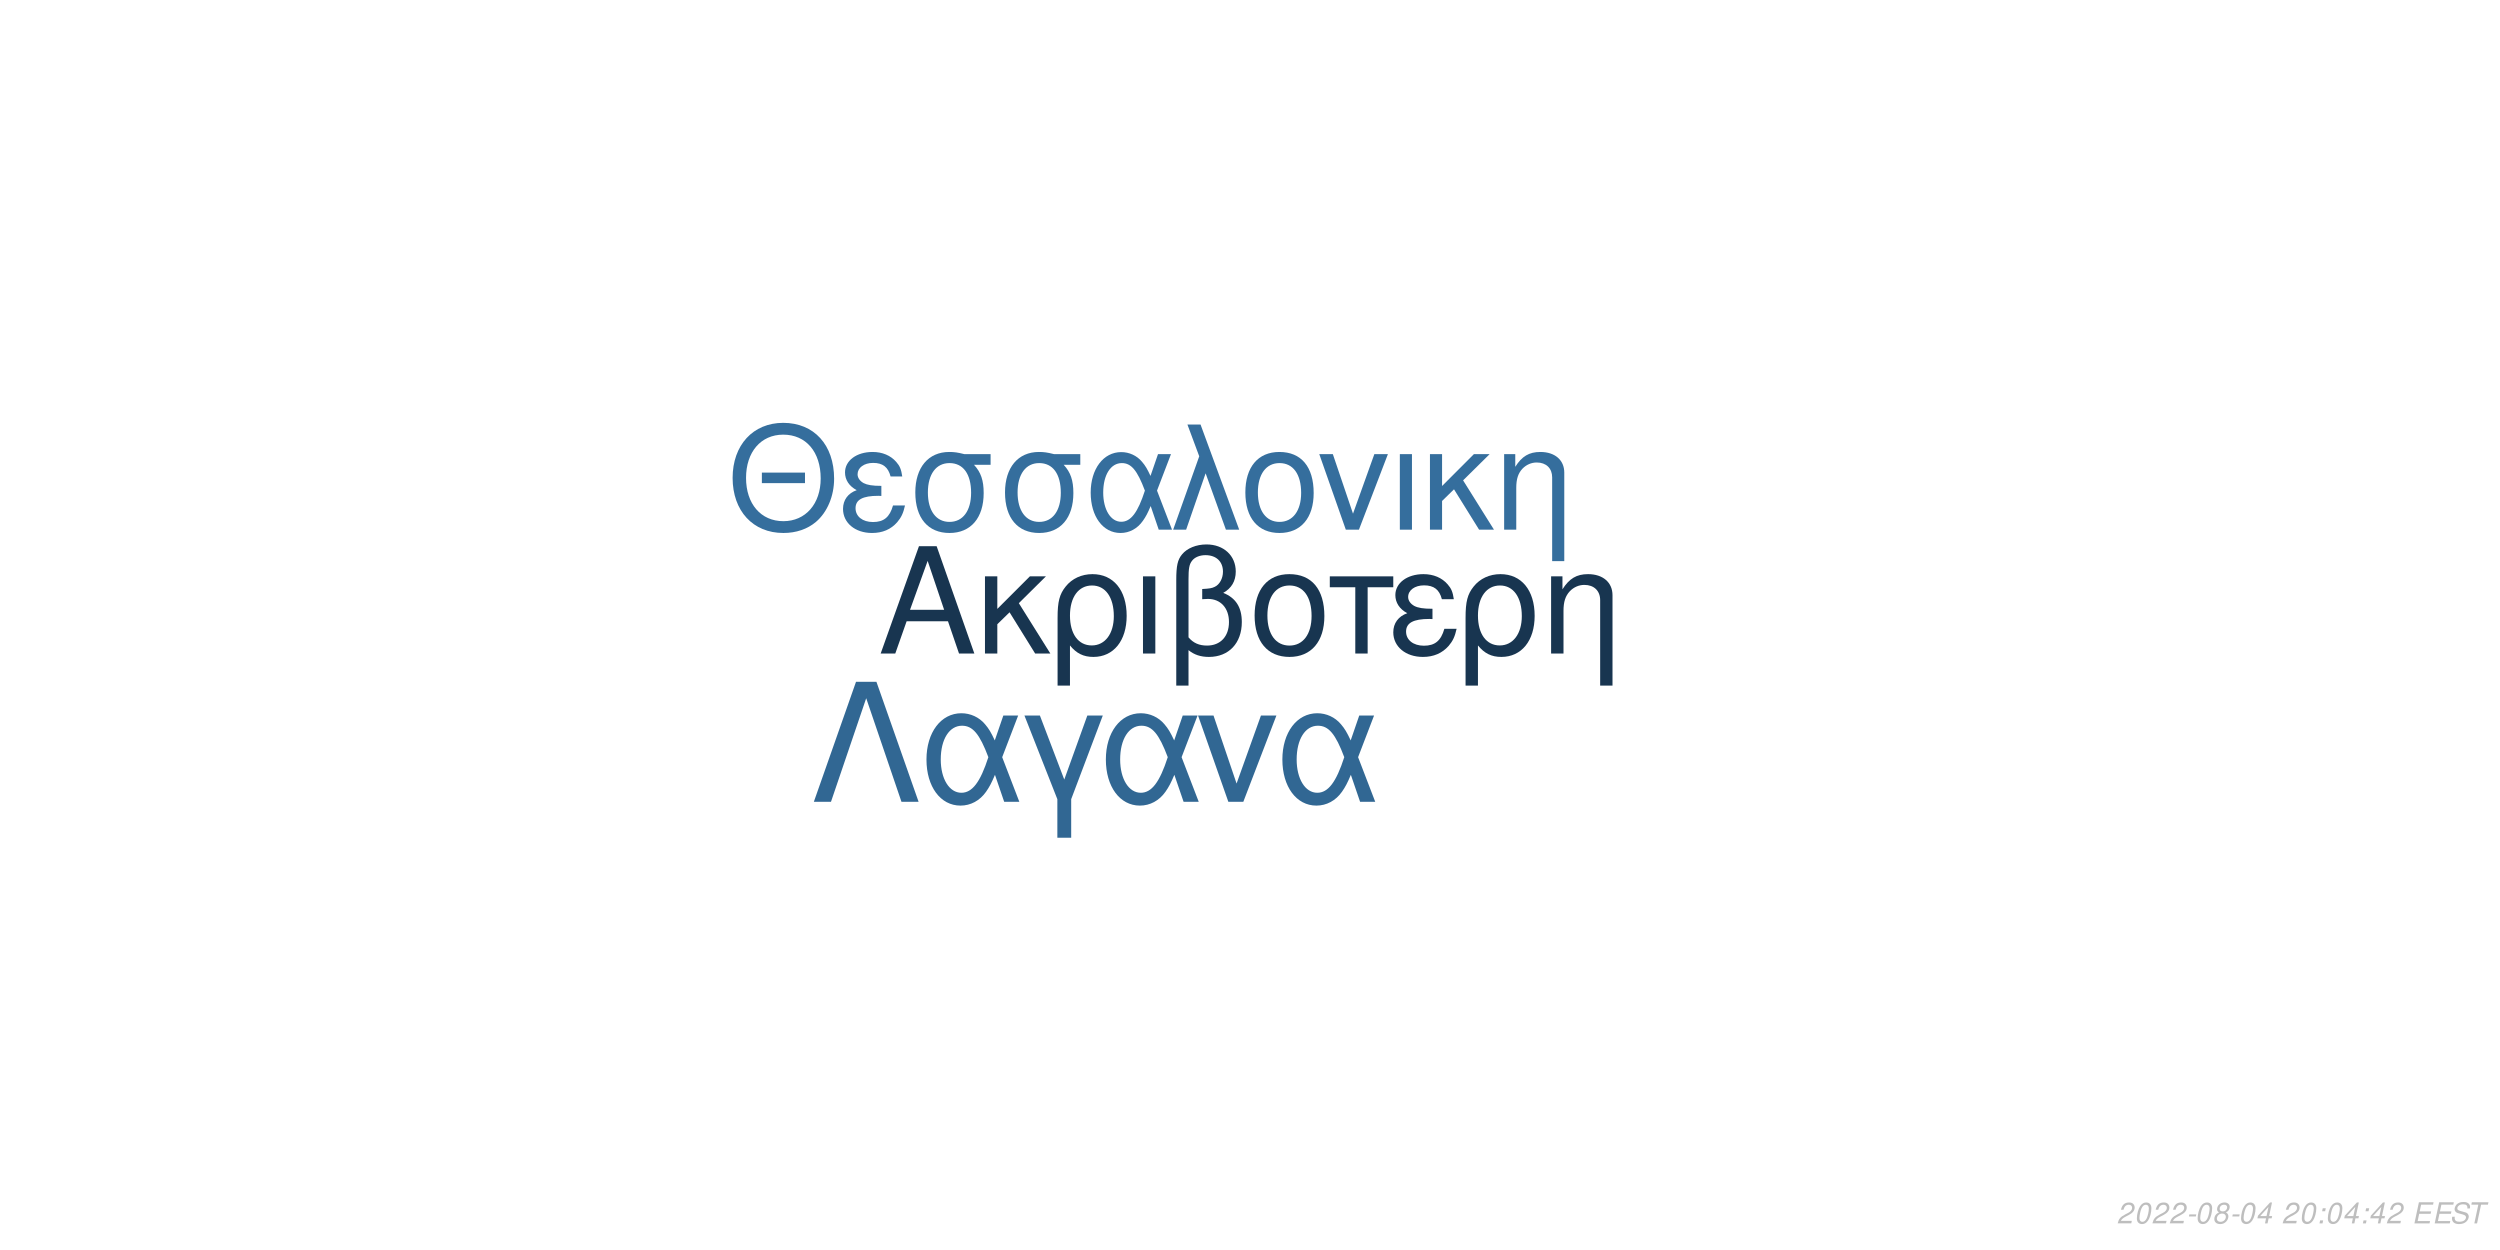
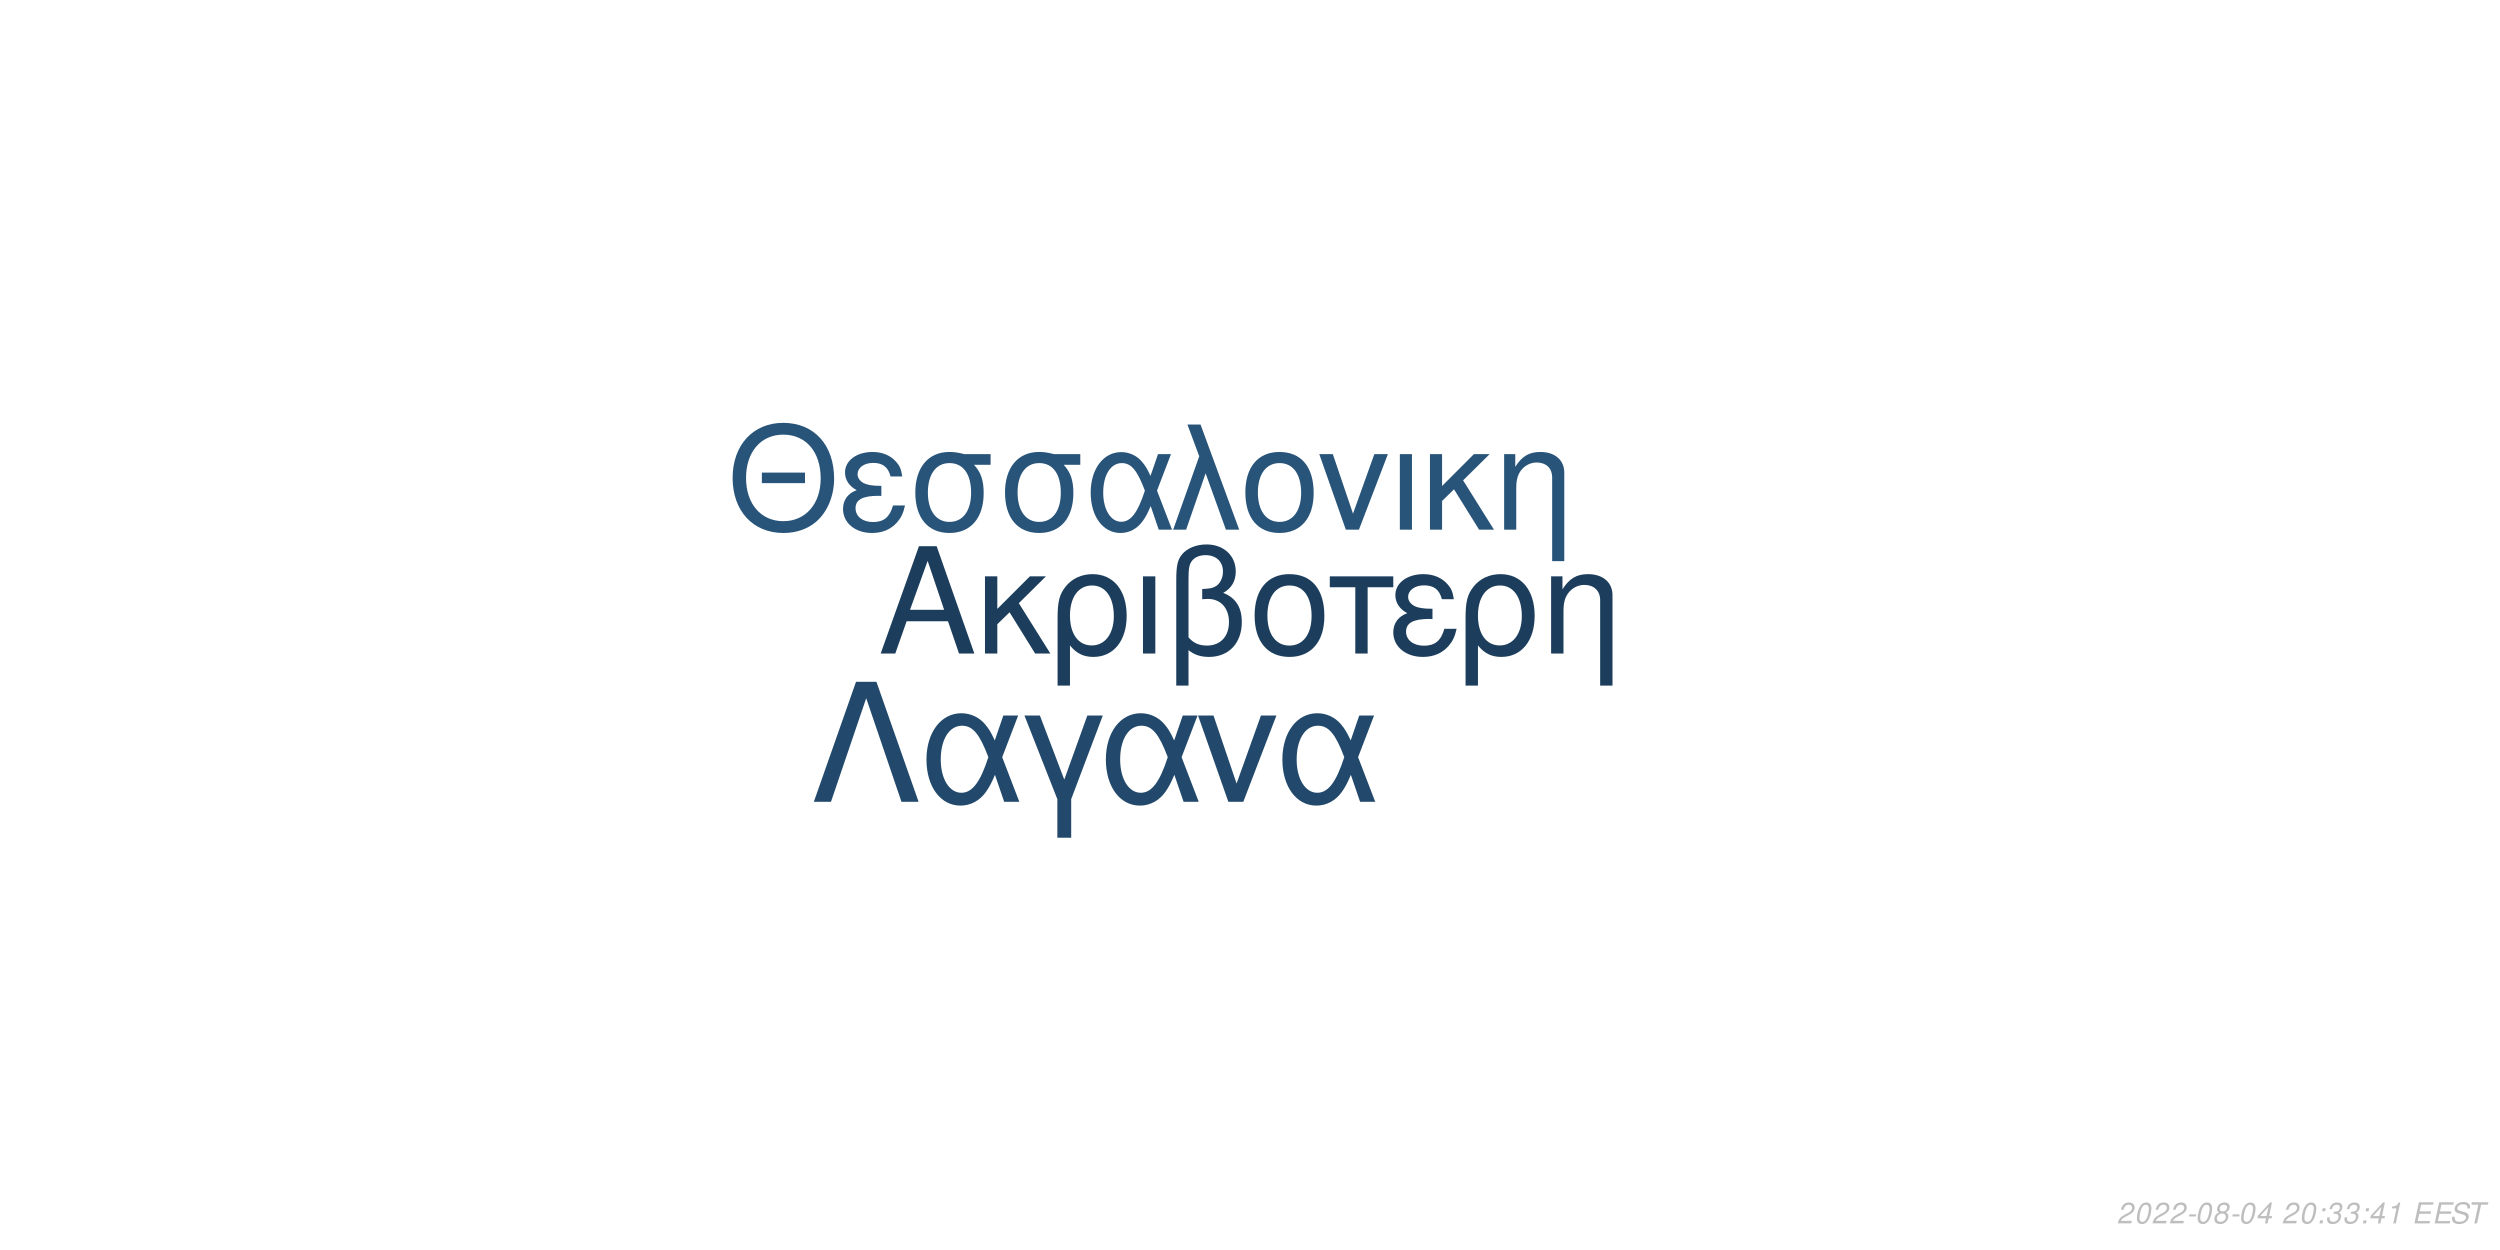
<svg xmlns="http://www.w3.org/2000/svg" xmlns:xlink="http://www.w3.org/1999/xlink" width="864pt" height="432pt" viewBox="0 0 864 432" version="1.1">
  <defs>
    <g>
      <symbol overflow="visible" id="glyph0-0">
        <path style="stroke:none;" d="" />
      </symbol>
      <symbol overflow="visible" id="glyph0-1">
        <path style="stroke:none;" d="M 24.125 -11.141 L 27.938 0 L 33.234 0 L 20.203 -37.094 L 14.094 -37.094 L 0.859 0 L 5.906 0 L 9.828 -11.141 Z M 22.797 -15.109 L 11 -15.109 L 17.094 -32.016 Z M 22.797 -15.109 " />
      </symbol>
      <symbol overflow="visible" id="glyph0-2">
        <path style="stroke:none;" d="M 7.172 -15.422 L 7.172 -26.672 L 2.906 -26.672 L 2.906 0 L 7.172 0 L 7.172 -10.125 L 11.406 -14.25 L 20.25 0 L 25.5 0 L 14.609 -17.406 L 23.969 -26.672 L 18.422 -26.672 Z M 7.172 -15.422 " />
      </symbol>
      <symbol overflow="visible" id="glyph0-3">
        <path style="stroke:none;" d="M 3 11.094 L 7.281 11.094 L 7.281 -2.797 C 9.516 -0.047 11.953 1.172 15.375 1.172 C 22.344 1.172 26.875 -4.422 26.875 -13.031 C 26.875 -21.891 22.297 -27.438 15.062 -27.438 C 11.297 -27.438 7.984 -25.906 5.797 -23.156 C 3.672 -20.516 3 -17.969 3 -12.359 Z M 14.906 -23.516 C 19.547 -23.516 22.438 -19.438 22.438 -12.922 C 22.438 -6.812 19.391 -2.797 14.812 -2.797 C 10.172 -2.797 7.281 -6.766 7.281 -13.125 C 7.281 -19.484 10.234 -23.516 14.906 -23.516 Z M 14.906 -23.516 " />
      </symbol>
      <symbol overflow="visible" id="glyph0-4">
        <path style="stroke:none;" d="M 3.516 0 L 7.781 0 L 7.781 -26.672 L 3.516 -26.672 Z M 3.516 0 " />
      </symbol>
      <symbol overflow="visible" id="glyph0-5">
        <path style="stroke:none;" d="M 4.016 11.094 L 8.25 11.094 L 8.25 -1.172 C 10.172 0.406 12.422 1.172 15.312 1.172 C 22.188 1.172 26.672 -3.609 26.672 -10.891 C 26.672 -15.984 24.578 -19.234 20.25 -20.969 C 23.109 -22.547 24.578 -25.031 24.578 -28.344 C 24.578 -33.844 20.406 -37.703 14.453 -37.703 C 10.938 -37.703 7.734 -36.391 6 -34.25 C 4.484 -32.422 4.016 -30.328 4.016 -25.391 Z M 8.25 -25.656 C 8.25 -29.359 8.5 -30.844 9.469 -32.062 C 10.375 -33.281 12.156 -34 14.094 -34 C 17.812 -34 20.156 -31.812 20.156 -28.297 C 20.156 -25.953 18.984 -23.812 17.297 -23.047 C 16.281 -22.547 15.469 -22.438 12.984 -22.297 L 12.984 -18.781 C 13.734 -18.828 14.344 -18.875 14.969 -18.875 C 19.344 -18.875 22.234 -15.719 22.234 -10.891 C 22.234 -5.906 19.281 -2.75 14.656 -2.75 C 11.953 -2.75 9.922 -3.609 8.25 -5.594 Z M 8.25 -25.656 " />
      </symbol>
      <symbol overflow="visible" id="glyph0-6">
        <path style="stroke:none;" d="M 14.094 -27.438 C 6.562 -27.438 2.094 -22.094 2.094 -13.125 C 2.094 -4.125 6.562 1.172 14.141 1.172 C 21.672 1.172 26.203 -4.172 26.203 -12.922 C 26.203 -22.188 21.828 -27.438 14.094 -27.438 Z M 14.141 -23.516 C 18.938 -23.516 21.781 -19.594 21.781 -12.984 C 21.781 -6.672 18.828 -2.75 14.141 -2.75 C 9.422 -2.75 6.516 -6.672 6.516 -13.125 C 6.516 -19.594 9.422 -23.516 14.141 -23.516 Z M 14.141 -23.516 " />
      </symbol>
      <symbol overflow="visible" id="glyph0-7">
        <path style="stroke:none;" d="M 7.891 0 L 12.156 0 L 12.156 -22.906 L 21.016 -22.906 L 21.016 -26.672 L -0.922 -26.672 L -0.922 -22.906 L 7.891 -22.906 Z M 7.891 0 " />
      </symbol>
      <symbol overflow="visible" id="glyph0-8">
        <path style="stroke:none;" d="M 14.562 -15.469 C 11.344 -15.469 9.562 -15.781 8.297 -16.438 C 6.922 -17.203 6.156 -18.328 6.156 -19.547 C 6.156 -21.891 8.453 -23.562 11.656 -23.562 C 15.062 -23.562 16.953 -22.094 17.812 -18.781 L 21.938 -18.781 C 21.578 -21.266 21.062 -22.5 19.797 -23.922 C 17.812 -26.203 14.906 -27.438 11.453 -27.438 C 5.797 -27.438 1.734 -24.375 1.734 -20.203 C 1.734 -17.609 3.156 -15.375 5.859 -13.938 C 2.797 -12.875 1.016 -10.484 1.016 -7.328 C 1.016 -2.391 5.297 1.172 11.25 1.172 C 14.969 1.172 17.906 -0.109 20.156 -2.641 C 21.578 -4.328 22.297 -5.797 22.906 -8.547 L 18.672 -8.547 C 17.5 -4.422 15.422 -2.703 11.609 -2.703 C 7.938 -2.703 5.438 -4.688 5.438 -7.578 C 5.438 -10.578 7.938 -11.953 13.484 -11.953 C 13.641 -11.953 14.094 -11.953 14.562 -11.906 Z M 14.562 -15.469 " />
      </symbol>
      <symbol overflow="visible" id="glyph0-9">
        <path style="stroke:none;" d="M 3.562 -26.672 L 3.562 0 L 7.844 0 L 7.844 -14.703 C 7.844 -17.906 8.5 -19.891 10.031 -21.531 C 11.406 -22.953 13.188 -23.719 15.062 -23.719 C 18.375 -23.719 20.516 -21.672 20.516 -18.469 L 20.516 11.094 L 24.781 11.094 L 24.781 -20.156 C 24.781 -24.578 21.469 -27.438 16.328 -27.438 C 12.359 -27.438 9.828 -25.906 7.484 -22.188 L 7.484 -26.672 Z M 3.562 -26.672 " />
      </symbol>
      <symbol overflow="visible" id="glyph1-0">
        <path style="stroke:none;" d="" />
      </symbol>
      <symbol overflow="visible" id="glyph1-1">
        <path style="stroke:none;" d="M 26.859 -19.734 L 11.953 -19.734 L 11.953 -16.094 L 26.859 -16.094 Z M 19.328 -36.922 C 8.922 -36.922 1.844 -29.25 1.844 -17.891 C 1.844 -6.484 8.875 1.141 19.391 1.141 C 23.812 1.141 27.703 -0.203 30.641 -2.688 C 34.578 -6.031 36.922 -11.656 36.922 -17.594 C 36.922 -29.297 30 -36.922 19.328 -36.922 Z M 19.328 -32.844 C 27.203 -32.844 32.281 -26.906 32.281 -17.688 C 32.281 -8.922 27.062 -2.938 19.391 -2.938 C 11.609 -2.938 6.484 -8.922 6.484 -17.891 C 6.484 -26.859 11.609 -32.844 19.328 -32.844 Z M 19.328 -32.844 " />
      </symbol>
      <symbol overflow="visible" id="glyph1-2">
        <path style="stroke:none;" d="M 14.25 -15.141 C 11.109 -15.141 9.375 -15.453 8.125 -16.094 C 6.781 -16.844 6.031 -17.938 6.031 -19.141 C 6.031 -21.422 8.266 -23.078 11.406 -23.078 C 14.75 -23.078 16.594 -21.625 17.438 -18.391 L 21.469 -18.391 C 21.125 -20.828 20.625 -22.031 19.391 -23.422 C 17.438 -25.656 14.594 -26.859 11.219 -26.859 C 5.688 -26.859 1.688 -23.875 1.688 -19.781 C 1.688 -17.234 3.094 -15.047 5.734 -13.656 C 2.734 -12.609 1 -10.266 1 -7.172 C 1 -2.344 5.188 1.141 11.016 1.141 C 14.656 1.141 17.547 -0.094 19.734 -2.594 C 21.125 -4.234 21.828 -5.688 22.422 -8.375 L 18.281 -8.375 C 17.141 -4.328 15.094 -2.641 11.359 -2.641 C 7.766 -2.641 5.328 -4.578 5.328 -7.422 C 5.328 -10.359 7.766 -11.703 13.203 -11.703 C 13.359 -11.703 13.797 -11.703 14.25 -11.656 Z M 14.25 -15.141 " />
      </symbol>
      <symbol overflow="visible" id="glyph1-3">
        <path style="stroke:none;" d="M 29 -26.109 L 19.938 -26.109 C 17.594 -26.703 16.438 -26.859 14.703 -26.859 C 7.469 -26.859 2.984 -21.469 2.984 -12.859 C 2.984 -4.031 7.375 1.141 14.797 1.141 C 22.172 1.141 26.609 -4.078 26.609 -12.656 C 26.609 -17.047 25.656 -19.828 23.266 -22.422 L 29 -22.422 Z M 14.797 -23.016 C 19.531 -23.016 22.266 -19.234 22.266 -12.75 C 22.266 -6.531 19.438 -2.688 14.797 -2.688 C 10.172 -2.688 7.328 -6.531 7.328 -12.859 C 7.328 -19.188 10.172 -23.016 14.797 -23.016 Z M 14.797 -23.016 " />
      </symbol>
      <symbol overflow="visible" id="glyph1-4">
        <path style="stroke:none;" d="M 29.344 -26.109 L 24.859 -26.109 L 22.266 -18.578 C 21.125 -21.031 20.484 -22.125 19.328 -23.469 C 17.547 -25.609 14.906 -26.812 12.156 -26.812 C 5.984 -26.812 1.594 -20.984 1.594 -12.812 C 1.594 -4.578 5.828 1.141 11.906 1.141 C 14.953 1.141 17.734 -0.344 19.625 -3.047 C 20.672 -4.531 21.281 -5.688 22.328 -8.172 L 25.109 0 L 29.703 0 L 24.516 -13.5 Z M 20.328 -13.5 C 17.891 -5.922 15.453 -2.734 12.156 -2.734 C 8.516 -2.734 5.922 -6.922 5.922 -12.812 C 5.922 -18.938 8.516 -23.016 12.359 -23.016 C 15.594 -23.016 17.688 -20.531 20.328 -13.5 Z M 20.328 -13.5 " />
      </symbol>
      <symbol overflow="visible" id="glyph1-5">
        <path style="stroke:none;" d="M 1.094 0 L 5.578 0 L 12.312 -19.484 L 19.328 0 L 23.922 0 L 10.562 -36.328 L 6.031 -36.328 L 10.109 -25.359 Z M 1.094 0 " />
      </symbol>
      <symbol overflow="visible" id="glyph1-6">
        <path style="stroke:none;" d="M 13.797 -26.859 C 6.422 -26.859 2.047 -21.625 2.047 -12.859 C 2.047 -4.031 6.422 1.141 13.859 1.141 C 21.234 1.141 25.656 -4.078 25.656 -12.656 C 25.656 -21.719 21.375 -26.859 13.797 -26.859 Z M 13.859 -23.016 C 18.531 -23.016 21.328 -19.188 21.328 -12.703 C 21.328 -6.531 18.438 -2.688 13.859 -2.688 C 9.219 -2.688 6.375 -6.531 6.375 -12.859 C 6.375 -19.188 9.219 -23.016 13.859 -23.016 Z M 13.859 -23.016 " />
      </symbol>
      <symbol overflow="visible" id="glyph1-7">
        <path style="stroke:none;" d="M 14.297 0 L 24.312 -26.109 L 19.625 -26.109 L 12.25 -5.531 L 5.281 -26.109 L 0.594 -26.109 L 9.766 0 Z M 14.297 0 " />
      </symbol>
      <symbol overflow="visible" id="glyph1-8">
        <path style="stroke:none;" d="M 3.438 0 L 7.625 0 L 7.625 -26.109 L 3.438 -26.109 Z M 3.438 0 " />
      </symbol>
      <symbol overflow="visible" id="glyph1-9">
        <path style="stroke:none;" d="M 7.031 -15.094 L 7.031 -26.109 L 2.844 -26.109 L 2.844 0 L 7.031 0 L 7.031 -9.922 L 11.156 -13.953 L 19.828 0 L 24.969 0 L 14.297 -17.047 L 23.469 -26.109 L 18.031 -26.109 Z M 7.031 -15.094 " />
      </symbol>
      <symbol overflow="visible" id="glyph1-10">
        <path style="stroke:none;" d="M 3.484 -26.109 L 3.484 0 L 7.672 0 L 7.672 -14.406 C 7.672 -17.547 8.328 -19.484 9.812 -21.078 C 11.156 -22.469 12.906 -23.219 14.75 -23.219 C 17.984 -23.219 20.078 -21.234 20.078 -18.094 L 20.078 10.859 L 24.266 10.859 L 24.266 -19.734 C 24.266 -24.062 21.031 -26.859 16 -26.859 C 12.109 -26.859 9.609 -25.359 7.328 -21.719 L 7.328 -26.109 Z M 3.484 -26.109 " />
      </symbol>
      <symbol overflow="visible" id="glyph2-0">
        <path style="stroke:none;" d="" />
      </symbol>
      <symbol overflow="visible" id="glyph2-1">
        <path style="stroke:none;" d="M 22.531 -41.484 L 15.484 -41.484 L 0.906 0 L 6.828 0 L 19 -35.797 L 31.188 0 L 37.109 0 Z M 22.531 -41.484 " />
      </symbol>
      <symbol overflow="visible" id="glyph2-2">
        <path style="stroke:none;" d="M 33.516 -29.812 L 28.391 -29.812 L 25.438 -21.219 C 24.125 -24.016 23.391 -25.266 22.078 -26.797 C 20.031 -29.25 17.016 -30.609 13.891 -30.609 C 6.828 -30.609 1.828 -23.953 1.828 -14.625 C 1.828 -5.234 6.656 1.312 13.594 1.312 C 17.078 1.312 20.266 -0.391 22.422 -3.469 C 23.609 -5.172 24.297 -6.484 25.5 -9.328 L 28.688 0 L 33.922 0 L 28 -15.422 Z M 23.219 -15.422 C 20.422 -6.766 17.641 -3.125 13.891 -3.125 C 9.734 -3.125 6.766 -7.906 6.766 -14.625 C 6.766 -21.625 9.734 -26.297 14.109 -26.297 C 17.812 -26.297 20.203 -23.453 23.219 -15.422 Z M 23.219 -15.422 " />
      </symbol>
      <symbol overflow="visible" id="glyph2-3">
        <path style="stroke:none;" d="M 12.062 12.406 L 16.844 12.406 L 16.844 -0.906 L 27.766 -29.812 L 22.422 -29.812 L 14.453 -7.688 L 6.031 -29.812 L 0.688 -29.812 L 12.062 -0.906 Z M 12.062 12.406 " />
      </symbol>
      <symbol overflow="visible" id="glyph2-4">
        <path style="stroke:none;" d="M 16.328 0 L 27.766 -29.812 L 22.422 -29.812 L 14 -6.312 L 6.031 -29.812 L 0.688 -29.812 L 11.156 0 Z M 16.328 0 " />
      </symbol>
      <symbol overflow="visible" id="glyph3-0">
        <path style="stroke:none;" d="" />
      </symbol>
      <symbol overflow="visible" id="glyph3-1">
        <path style="stroke:none;" d="M 5.234 -0.875 L 1.469 -0.875 C 1.641 -1.375 2.203 -1.891 3.109 -2.344 L 4.234 -2.938 C 5.562 -3.625 6.219 -4.469 6.219 -5.484 C 6.219 -5.938 6.062 -6.359 5.797 -6.656 C 5.469 -7.047 4.984 -7.234 4.312 -7.234 C 2.766 -7.234 1.891 -6.453 1.484 -4.734 L 2.375 -4.734 C 2.484 -5.188 2.609 -5.484 2.797 -5.75 C 3.094 -6.203 3.609 -6.453 4.188 -6.453 C 4.891 -6.453 5.344 -6.031 5.344 -5.375 C 5.344 -4.703 4.859 -4.094 4.016 -3.656 L 2.984 -3.125 C 1.234 -2.188 0.797 -1.656 0.344 -0.016 L 5.047 -0.016 Z M 5.234 -0.875 " />
      </symbol>
      <symbol overflow="visible" id="glyph3-2">
        <path style="stroke:none;" d="M 4.203 -7.234 C 3.375 -7.234 2.688 -6.812 2.125 -5.984 C 1.484 -5.047 0.984 -3.188 0.984 -1.734 C 0.984 -1.109 1.172 -0.562 1.484 -0.266 C 1.797 0.047 2.281 0.234 2.766 0.234 C 3.625 0.234 4.281 -0.156 4.859 -1.016 C 5.516 -1.953 6 -3.797 6 -5.266 C 6 -6.5 5.328 -7.234 4.203 -7.234 Z M 4.094 -6.453 C 4.734 -6.453 5.125 -5.984 5.125 -5.156 C 5.125 -4.203 4.781 -2.625 4.406 -1.812 C 3.984 -0.938 3.516 -0.547 2.875 -0.547 C 2.25 -0.547 1.875 -1.031 1.875 -1.828 C 1.875 -2.797 2.203 -4.344 2.594 -5.203 C 2.984 -6.047 3.453 -6.453 4.094 -6.453 Z M 4.094 -6.453 " />
      </symbol>
      <symbol overflow="visible" id="glyph3-3">
        <path style="stroke:none;" d="M 3.516 -3.125 L 1.125 -3.125 L 0.969 -2.406 L 3.359 -2.406 Z M 3.516 -3.125 " />
      </symbol>
      <symbol overflow="visible" id="glyph3-4">
        <path style="stroke:none;" d="M 4.766 -3.797 C 5.078 -3.969 5.234 -4.078 5.438 -4.234 C 5.812 -4.594 6.062 -5.172 6.062 -5.734 C 6.062 -6.625 5.344 -7.234 4.266 -7.234 C 2.812 -7.234 1.703 -6.219 1.703 -4.875 C 1.703 -4.406 1.875 -4.125 2.359 -3.812 C 1.297 -3.312 0.75 -2.516 0.75 -1.469 C 0.75 -0.438 1.547 0.234 2.812 0.234 C 3.656 0.234 4.359 -0.094 4.938 -0.734 C 5.359 -1.234 5.609 -1.859 5.609 -2.438 C 5.609 -3.047 5.312 -3.516 4.766 -3.797 Z M 4.109 -6.453 C 4.797 -6.453 5.188 -6.125 5.188 -5.578 C 5.188 -5.266 5.062 -4.922 4.859 -4.672 C 4.562 -4.312 4.188 -4.156 3.656 -4.156 C 2.984 -4.156 2.594 -4.453 2.594 -4.984 C 2.594 -5.859 3.203 -6.453 4.109 -6.453 Z M 3.453 -3.406 C 4.234 -3.406 4.734 -2.984 4.734 -2.312 C 4.734 -1.312 3.922 -0.547 2.875 -0.547 C 2.125 -0.547 1.625 -0.969 1.625 -1.625 C 1.625 -2.609 2.438 -3.406 3.453 -3.406 Z M 3.453 -3.406 " />
      </symbol>
      <symbol overflow="visible" id="glyph3-5">
        <path style="stroke:none;" d="M 3.625 -1.75 L 3.266 0 L 4.141 0 L 4.516 -1.75 L 5.562 -1.75 L 5.734 -2.531 L 4.688 -2.531 L 5.688 -7.234 L 5.016 -7.234 L 0.844 -2.672 L 0.641 -1.75 Z M 3.797 -2.531 L 1.594 -2.531 L 4.469 -5.703 Z M 3.797 -2.531 " />
      </symbol>
      <symbol overflow="visible" id="glyph3-6">
        <path style="stroke:none;" d="" />
      </symbol>
      <symbol overflow="visible" id="glyph3-7">
        <path style="stroke:none;" d="M 2.359 -1.031 L 1.312 -1.031 L 1.094 0 L 2.141 0 Z M 3.266 -5.234 L 2.219 -5.234 L 2 -4.203 L 3.047 -4.203 Z M 3.266 -5.234 " />
      </symbol>
      <symbol overflow="visible" id="glyph3-8">
+         <path style="stroke:none;" d="M 2.922 -3.312 C 3.125 -3.344 3.234 -3.344 3.375 -3.344 C 4.203 -3.344 4.688 -3 4.688 -2.406 C 4.688 -1.312 3.906 -0.547 2.781 -0.547 C 2.047 -0.547 1.594 -0.938 1.594 -1.562 C 1.594 -1.719 1.609 -1.844 1.656 -2.094 L 0.766 -2.094 C 0.734 -1.797 0.719 -1.641 0.719 -1.469 C 0.719 -0.375 1.406 0.234 2.641 0.234 C 3.547 0.234 4.297 -0.078 4.812 -0.656 C 5.266 -1.156 5.562 -1.875 5.562 -2.547 C 5.562 -3.125 5.344 -3.453 4.797 -3.734 C 5.641 -4.234 6.016 -4.844 6.016 -5.734 C 6.016 -6.656 5.312 -7.234 4.203 -7.234 C 3.375 -7.234 2.672 -6.938 2.188 -6.375 C 1.891 -6.031 1.703 -5.641 1.516 -4.906 L 2.391 -4.906 C 2.5 -5.359 2.594 -5.594 2.734 -5.812 C 3.047 -6.234 3.516 -6.453 4.078 -6.453 C 4.734 -6.453 5.141 -6.125 5.141 -5.578 C 5.141 -5.188 5.016 -4.797 4.797 -4.547 C 4.516 -4.234 4 -4.062 3.266 -4.062 L 3.078 -4.062 Z M 2.922 -3.312 " />
+       </symbol>
+       <symbol overflow="visible" id="glyph3-9">
+         <path style="stroke:none;" d="M 3.703 -5.188 L 2.594 0 L 3.469 0 L 5.016 -7.234 L 4.438 -7.234 C 3.906 -6.156 3.688 -6.016 2.234 -5.812 L 2.109 -5.188 Z M 3.703 -5.188 " />
+       </symbol>
+       <symbol overflow="visible" id="glyph3-10">
        <path style="stroke:none;" d="M 2.547 -3.312 L 6.5 -3.312 L 6.688 -4.141 L 2.719 -4.141 L 3.219 -6.469 L 7.344 -6.469 L 7.516 -7.297 L 2.453 -7.297 L 0.906 0 L 6.125 0 L 6.297 -0.812 L 2.016 -0.812 Z M 2.547 -3.312 " />
      </symbol>
-       <symbol overflow="visible" id="glyph3-9">
+       <symbol overflow="visible" id="glyph3-11">
        <path style="stroke:none;" d="M 7.062 -5.156 C 7.125 -5.438 7.141 -5.562 7.141 -5.703 C 7.141 -6.156 6.938 -6.594 6.594 -6.891 C 6.188 -7.25 5.656 -7.406 4.875 -7.406 C 3.844 -7.406 3.047 -7.125 2.5 -6.562 C 2.094 -6.141 1.781 -5.438 1.781 -4.922 C 1.781 -4.297 2.219 -3.766 2.891 -3.562 L 4.594 -3.094 C 5.406 -2.859 5.734 -2.578 5.734 -2.094 C 5.734 -1.781 5.547 -1.406 5.266 -1.141 C 4.844 -0.766 4.266 -0.578 3.453 -0.578 C 2.328 -0.578 1.812 -0.984 1.812 -1.906 C 1.812 -2.047 1.812 -2.125 1.844 -2.312 L 0.984 -2.312 C 0.906 -2.062 0.891 -1.906 0.891 -1.688 C 0.891 -0.484 1.797 0.234 3.297 0.234 C 4.359 0.234 5.234 -0.062 5.812 -0.609 C 6.344 -1.078 6.688 -1.797 6.688 -2.375 C 6.688 -2.641 6.609 -2.906 6.453 -3.156 C 6.234 -3.5 5.938 -3.703 5.469 -3.828 L 3.75 -4.312 C 2.984 -4.547 2.734 -4.734 2.734 -5.188 C 2.734 -5.547 2.875 -5.844 3.188 -6.109 C 3.547 -6.438 4.031 -6.594 4.703 -6.594 C 5.266 -6.594 5.688 -6.484 5.906 -6.297 C 6.094 -6.125 6.219 -5.797 6.219 -5.516 C 6.219 -5.422 6.203 -5.344 6.188 -5.156 Z M 7.062 -5.156 " />
      </symbol>
-       <symbol overflow="visible" id="glyph3-10">
+       <symbol overflow="visible" id="glyph3-12">
        <path style="stroke:none;" d="M 4.938 -6.469 L 7.312 -6.469 L 7.484 -7.297 L 1.75 -7.297 L 1.578 -6.469 L 3.984 -6.469 L 2.609 0 L 3.547 0 Z M 4.938 -6.469 " />
      </symbol>
    </g>
  </defs>
  <g id="surface1">
    <rect x="0" y="0" width="864" height="432" style="fill:rgb(100%,100%,100%);fill-opacity:1;stroke:none;" />
-     <g style="fill:rgb(9.412%,20.784%,31.373%);fill-opacity:1;">
+     <g style="fill:rgb(10.98%,24.314%,36.078%);fill-opacity:1;">
      <use xlink:href="#glyph0-1" x="303.5" y="225.861" />
      <use xlink:href="#glyph0-2" x="337.5" y="225.861" />
      <use xlink:href="#glyph0-3" x="362.5" y="225.861" />
      <use xlink:href="#glyph0-4" x="391.5" y="225.861" />
      <use xlink:href="#glyph0-5" x="402.5" y="225.861" />
      <use xlink:href="#glyph0-6" x="431.5" y="225.861" />
      <use xlink:href="#glyph0-7" x="460.5" y="225.861" />
      <use xlink:href="#glyph0-8" x="480.5" y="225.861" />
      <use xlink:href="#glyph0-3" x="503.5" y="225.861" />
      <use xlink:href="#glyph0-9" x="532.5" y="225.861" />
    </g>
-     <g style="fill:rgb(20.784%,43.137%,61.569%);fill-opacity:1;">
+     <g style="fill:rgb(15.686%,32.941%,47.843%);fill-opacity:1;">
      <use xlink:href="#glyph1-1" x="251.348" y="183.058" />
      <use xlink:href="#glyph1-2" x="290.348" y="183.058" />
      <use xlink:href="#glyph1-3" x="313.348" y="183.058" />
      <use xlink:href="#glyph1-3" x="344.348" y="183.058" />
      <use xlink:href="#glyph1-4" x="375.348" y="183.058" />
      <use xlink:href="#glyph1-5" x="404.348" y="183.058" />
      <use xlink:href="#glyph1-6" x="428.348" y="183.058" />
      <use xlink:href="#glyph1-7" x="455.348" y="183.058" />
      <use xlink:href="#glyph1-8" x="480.348" y="183.058" />
      <use xlink:href="#glyph1-9" x="491.348" y="183.058" />
      <use xlink:href="#glyph1-10" x="516.348" y="183.058" />
    </g>
-     <g style="fill:rgb(19.216%,40.392%,57.647%);fill-opacity:1;">
+     <g style="fill:rgb(13.333%,28.627%,41.961%);fill-opacity:1;">
      <use xlink:href="#glyph2-1" x="280.359" y="277.105" />
      <use xlink:href="#glyph2-2" x="318.359" y="277.105" />
      <use xlink:href="#glyph2-3" x="353.359" y="277.105" />
      <use xlink:href="#glyph2-2" x="380.359" y="277.105" />
      <use xlink:href="#glyph2-4" x="413.359" y="277.105" />
      <use xlink:href="#glyph2-2" x="441.359" y="277.105" />
    </g>
    <g style="fill:rgb(74.51%,74.51%,74.51%);fill-opacity:1;">
      <use xlink:href="#glyph3-1" x="731.52" y="422.81" />
      <use xlink:href="#glyph3-2" x="737.52" y="422.81" />
      <use xlink:href="#glyph3-1" x="743.52" y="422.81" />
      <use xlink:href="#glyph3-1" x="749.52" y="422.81" />
      <use xlink:href="#glyph3-3" x="755.52" y="422.81" />
      <use xlink:href="#glyph3-2" x="758.52" y="422.81" />
      <use xlink:href="#glyph3-4" x="764.52" y="422.81" />
      <use xlink:href="#glyph3-3" x="770.52" y="422.81" />
      <use xlink:href="#glyph3-2" x="773.52" y="422.81" />
      <use xlink:href="#glyph3-5" x="779.52" y="422.81" />
      <use xlink:href="#glyph3-6" x="785.52" y="422.81" />
      <use xlink:href="#glyph3-1" x="788.52" y="422.81" />
      <use xlink:href="#glyph3-2" x="794.52" y="422.81" />
      <use xlink:href="#glyph3-7" x="800.52" y="422.81" />
-       <use xlink:href="#glyph3-2" x="803.52" y="422.81" />
-       <use xlink:href="#glyph3-5" x="809.52" y="422.81" />
+       <use xlink:href="#glyph3-8" x="803.52" y="422.81" />
+       <use xlink:href="#glyph3-8" x="809.52" y="422.81" />
      <use xlink:href="#glyph3-7" x="815.52" y="422.81" />
      <use xlink:href="#glyph3-5" x="818.52" y="422.81" />
-       <use xlink:href="#glyph3-1" x="824.52" y="422.81" />
+       <use xlink:href="#glyph3-9" x="824.52" y="422.81" />
      <use xlink:href="#glyph3-6" x="830.52" y="422.81" />
-       <use xlink:href="#glyph3-8" x="833.52" y="422.81" />
-       <use xlink:href="#glyph3-8" x="840.52" y="422.81" />
-       <use xlink:href="#glyph3-9" x="846.52" y="422.81" />
-       <use xlink:href="#glyph3-10" x="852.52" y="422.81" />
+       <use xlink:href="#glyph3-10" x="833.52" y="422.81" />
+       <use xlink:href="#glyph3-10" x="840.52" y="422.81" />
+       <use xlink:href="#glyph3-11" x="846.52" y="422.81" />
+       <use xlink:href="#glyph3-12" x="852.52" y="422.81" />
    </g>
  </g>
</svg>
